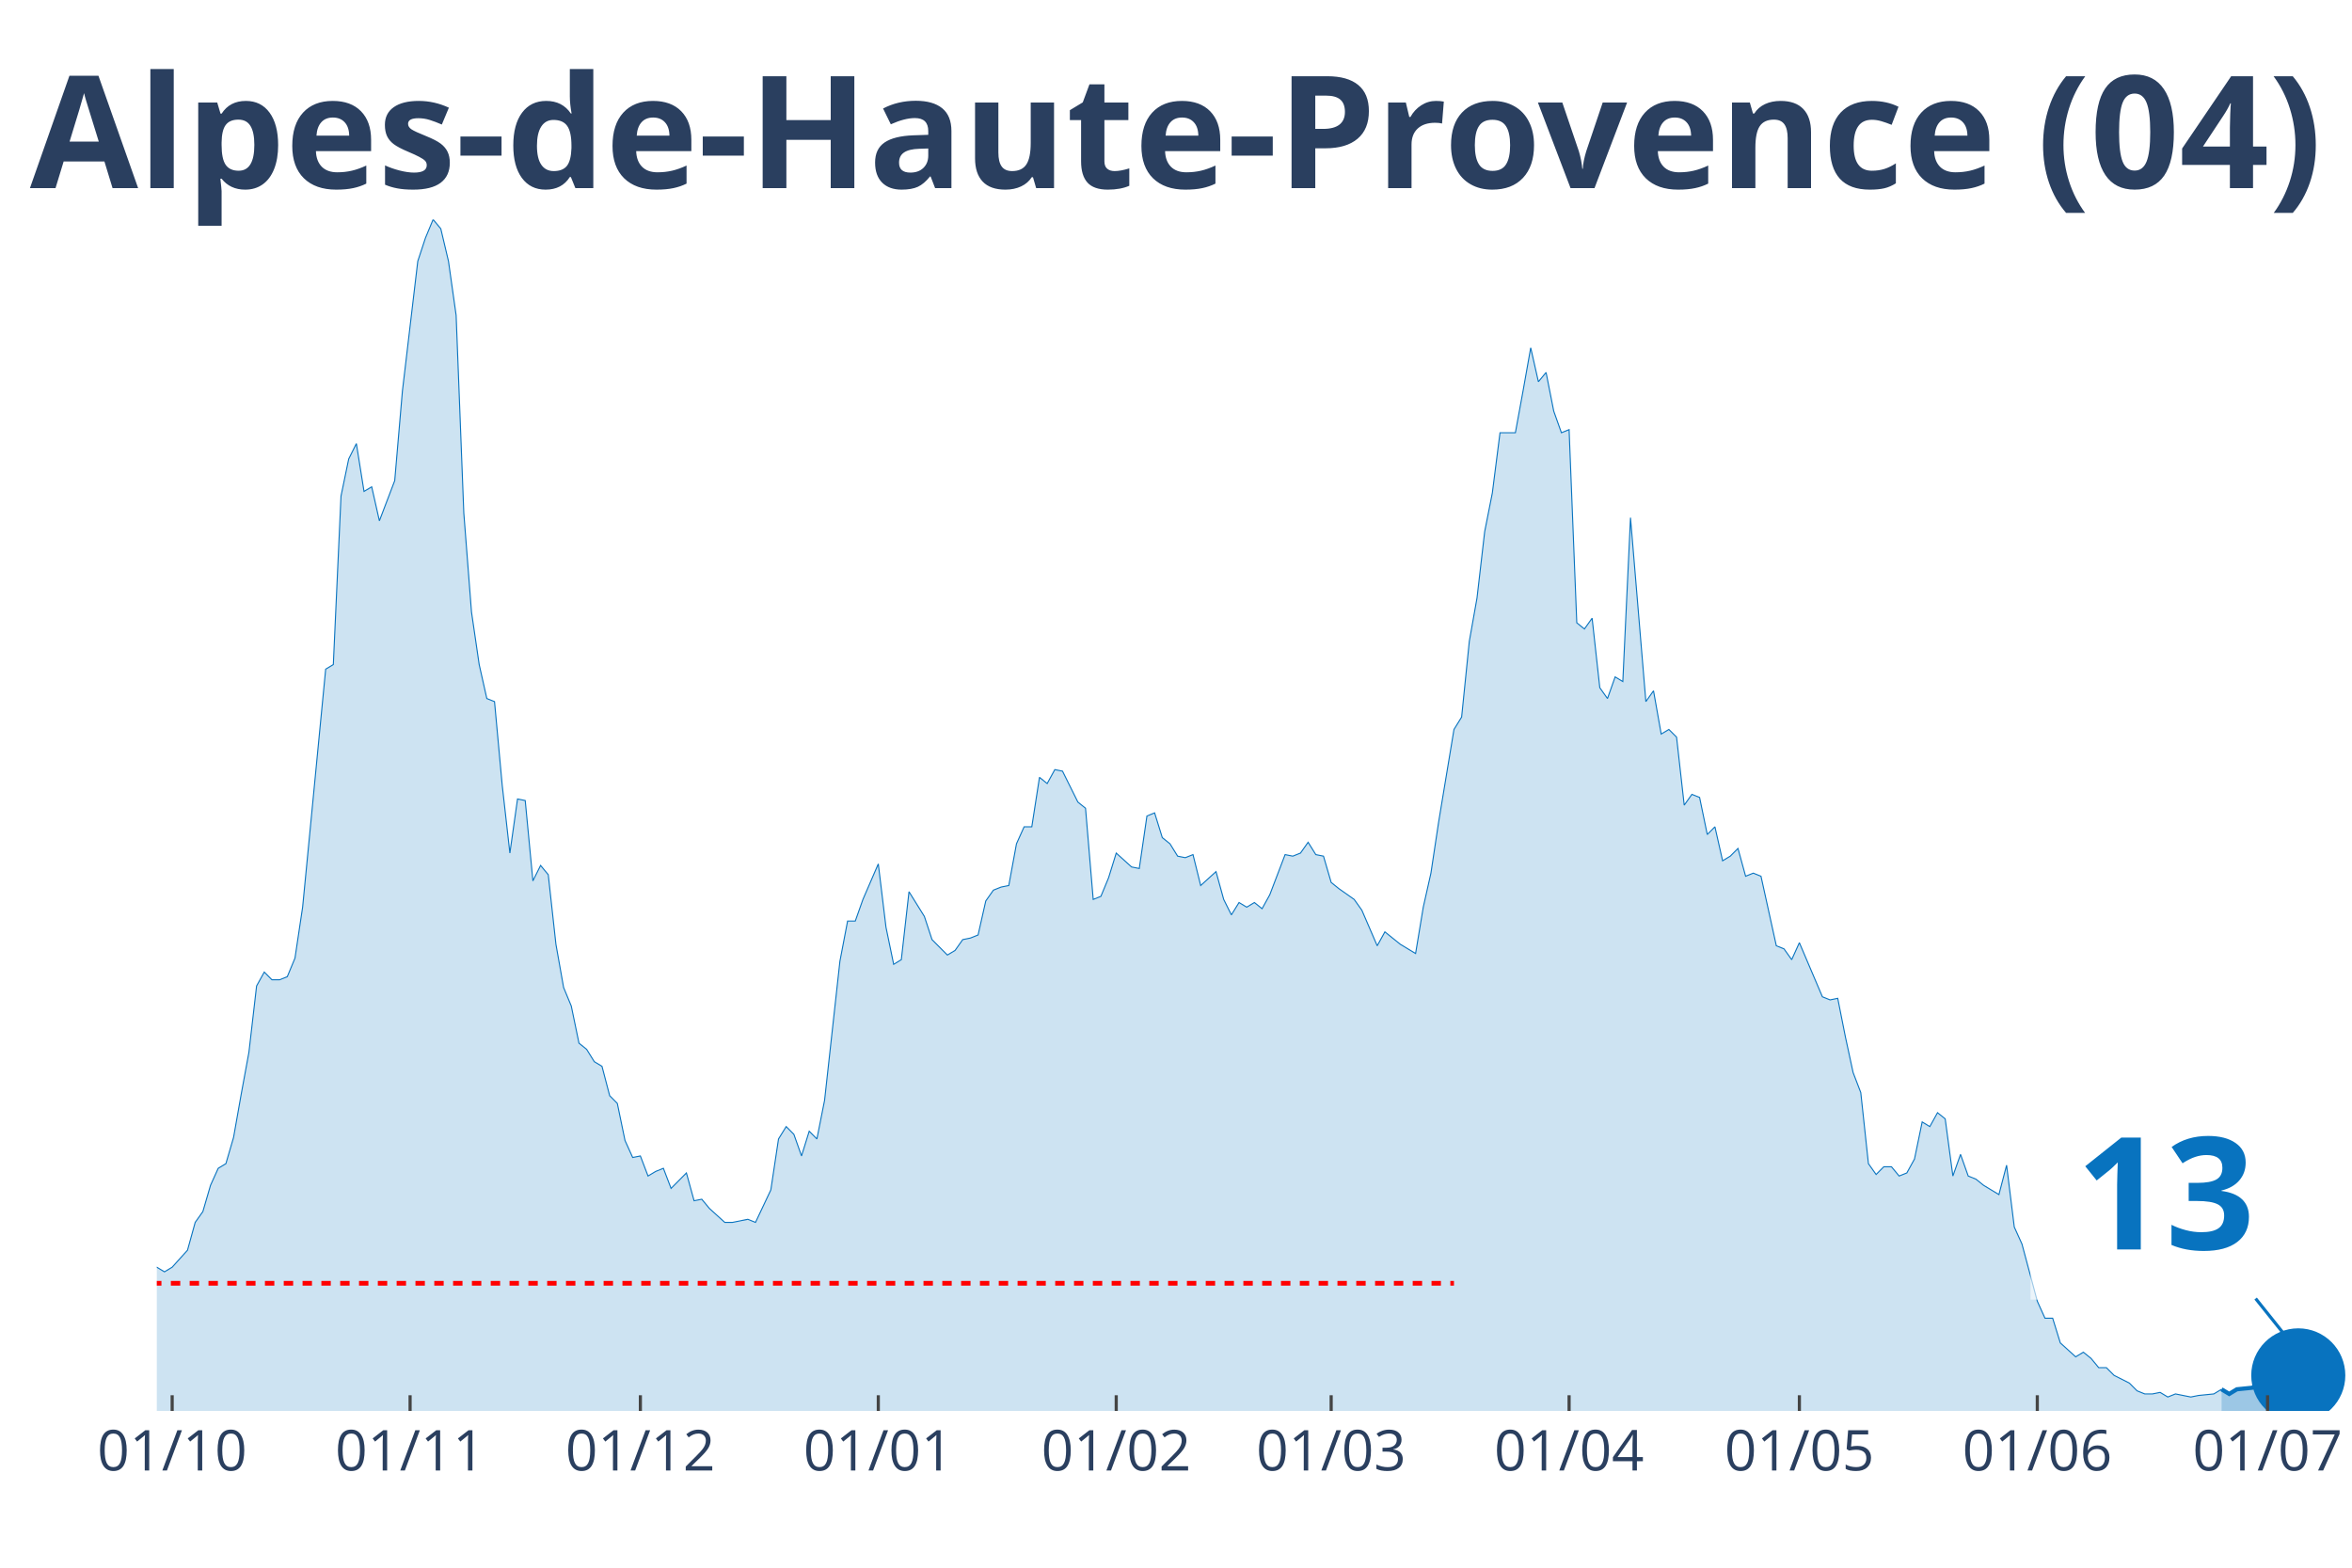
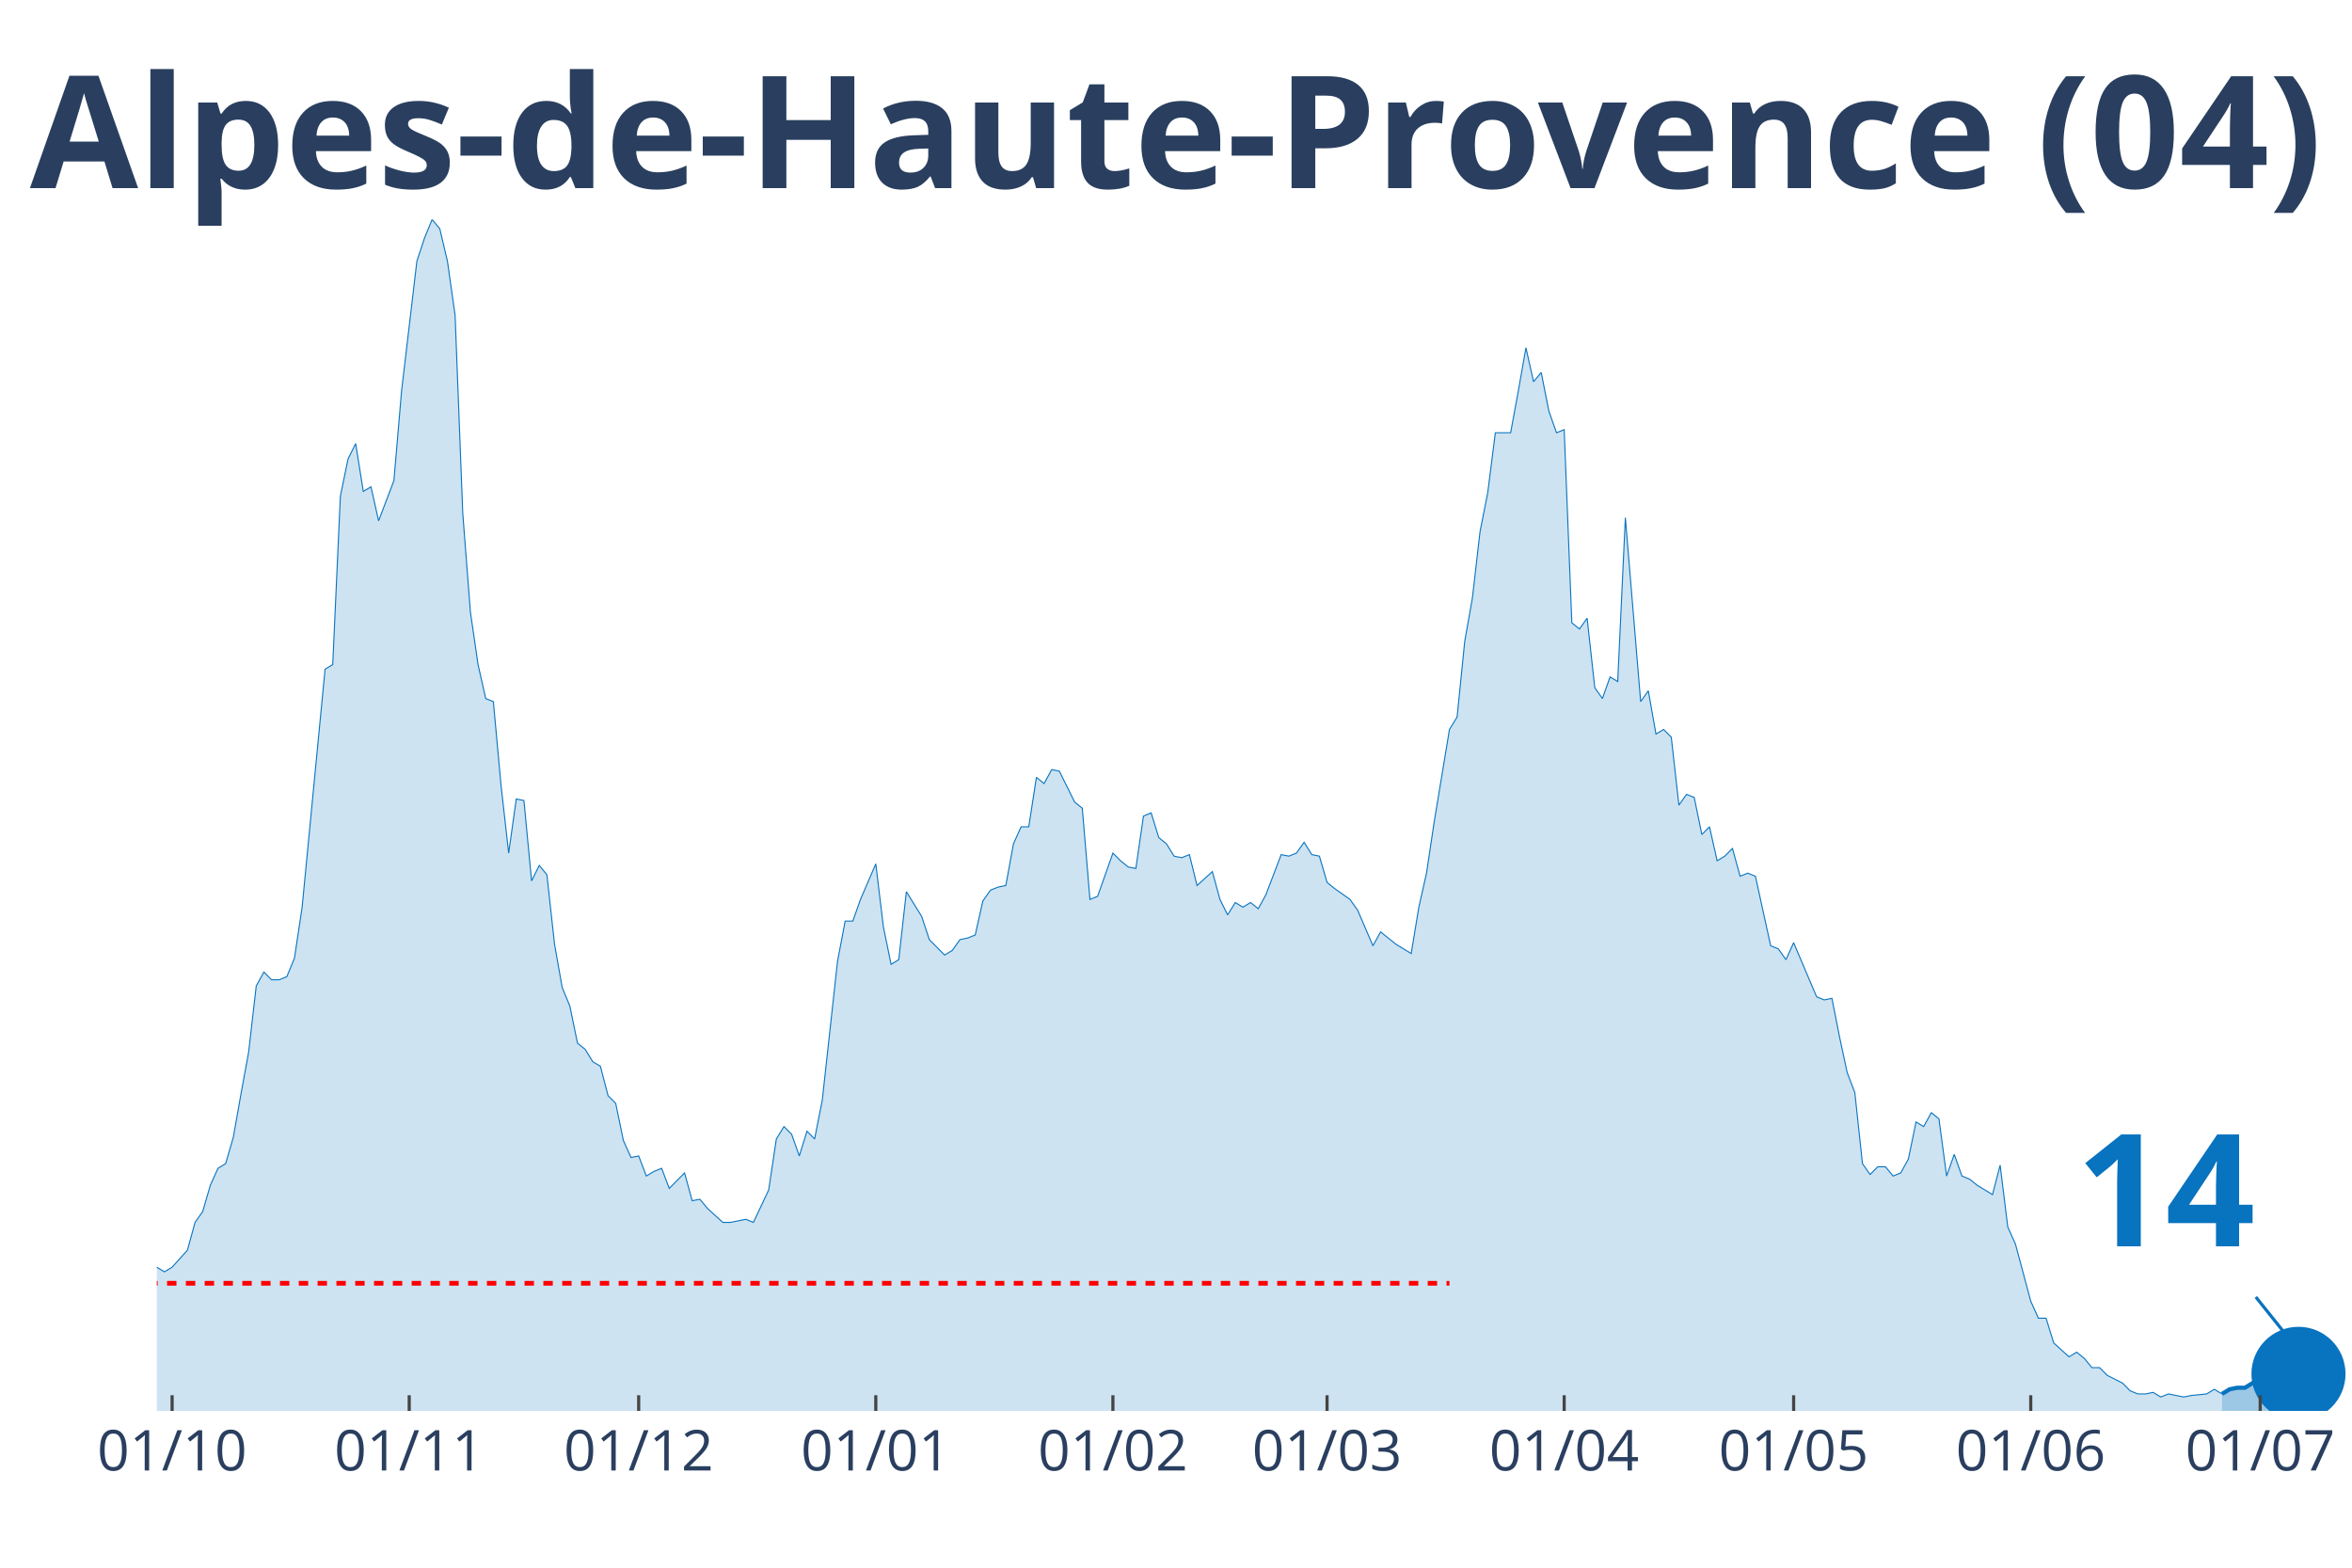
<svg xmlns="http://www.w3.org/2000/svg" class="main-svg" width="1125" height="750" style="" viewBox="0 0 750 500">
  <rect x="0" y="0" width="750" height="500" style="fill: rgb(0, 0, 0); fill-opacity: 0;" />
-   <defs id="defs-497012">
+   <defs id="defs-835267">
    <g class="clips">
-       <clipPath id="clip497012xyplot" class="plotclip">
+       <clipPath id="clip835267xyplot" class="plotclip">
        <rect width="700" height="380" />
      </clipPath>
-       <clipPath class="axesclip" id="clip497012x">
+       <clipPath class="axesclip" id="clip835267x">
        <rect x="50" y="0" width="700" height="500" />
      </clipPath>
-       <clipPath class="axesclip" id="clip497012y">
+       <clipPath class="axesclip" id="clip835267y">
        <rect x="0" y="70" width="750" height="380" />
      </clipPath>
-       <clipPath class="axesclip" id="clip497012xy">
+       <clipPath class="axesclip" id="clip835267xy">
        <rect x="50" y="70" width="700" height="380" />
      </clipPath>
    </g>
    <g class="gradients" />
  </defs>
  <g class="bglayer">
    <rect class="bg" x="50" y="70" width="700" height="380" style="fill: rgb(0, 0, 0); fill-opacity: 0; stroke-width: 0;" />
  </g>
  <g class="layer-below">
    <g class="imagelayer" />
    <g class="shapelayer" />
  </g>
  <g class="cartesianlayer">
    <g class="subplot xy">
      <g class="layer-subplot">
        <g class="shapelayer" />
        <g class="imagelayer" />
      </g>
      <g class="gridlayer">
        <g class="x">
-           <path class="xgrid crisp" transform="translate(54.9,0)" d="M0,70v380" style="stroke: rgb(255, 255, 255); stroke-opacity: 1; stroke-width: 1px;" />
-           <path class="xgrid crisp" transform="translate(130.77,0)" d="M0,70v380" style="stroke: rgb(255, 255, 255); stroke-opacity: 1; stroke-width: 1px;" />
-           <path class="xgrid crisp" transform="translate(204.2,0)" d="M0,70v380" style="stroke: rgb(255, 255, 255); stroke-opacity: 1; stroke-width: 1px;" />
-           <path class="xgrid crisp" transform="translate(280.07,0)" d="M0,70v380" style="stroke: rgb(255, 255, 255); stroke-opacity: 1; stroke-width: 1px;" />
-           <path class="xgrid crisp" transform="translate(355.94,0)" d="M0,70v380" style="stroke: rgb(255, 255, 255); stroke-opacity: 1; stroke-width: 1px;" />
-           <path class="xgrid crisp" transform="translate(424.48,0)" d="M0,70v380" style="stroke: rgb(255, 255, 255); stroke-opacity: 1; stroke-width: 1px;" />
-           <path class="xgrid crisp" transform="translate(500.35,0)" d="M0,70v380" style="stroke: rgb(255, 255, 255); stroke-opacity: 1; stroke-width: 1px;" />
-           <path class="xgrid crisp" transform="translate(573.78,0)" d="M0,70v380" style="stroke: rgb(255, 255, 255); stroke-opacity: 1; stroke-width: 1px;" />
-           <path class="xgrid crisp" transform="translate(649.65,0)" d="M0,70v380" style="stroke: rgb(255, 255, 255); stroke-opacity: 1; stroke-width: 1px;" />
-           <path class="xgrid crisp" transform="translate(723.08,0)" d="M0,70v380" style="stroke: rgb(255, 255, 255); stroke-opacity: 1; stroke-width: 1px;" />
+           <path class="xgrid crisp" transform="translate(54.88,0)" d="M0,70v380" style="stroke: rgb(255, 255, 255); stroke-opacity: 1; stroke-width: 1px;" />
+           <path class="xgrid crisp" transform="translate(130.49,0)" d="M0,70v380" style="stroke: rgb(255, 255, 255); stroke-opacity: 1; stroke-width: 1px;" />
+           <path class="xgrid crisp" transform="translate(203.66,0)" d="M0,70v380" style="stroke: rgb(255, 255, 255); stroke-opacity: 1; stroke-width: 1px;" />
+           <path class="xgrid crisp" transform="translate(279.27,0)" d="M0,70v380" style="stroke: rgb(255, 255, 255); stroke-opacity: 1; stroke-width: 1px;" />
+           <path class="xgrid crisp" transform="translate(354.88,0)" d="M0,70v380" style="stroke: rgb(255, 255, 255); stroke-opacity: 1; stroke-width: 1px;" />
+           <path class="xgrid crisp" transform="translate(423.17,0)" d="M0,70v380" style="stroke: rgb(255, 255, 255); stroke-opacity: 1; stroke-width: 1px;" />
+           <path class="xgrid crisp" transform="translate(498.78,0)" d="M0,70v380" style="stroke: rgb(255, 255, 255); stroke-opacity: 1; stroke-width: 1px;" />
+           <path class="xgrid crisp" transform="translate(571.95,0)" d="M0,70v380" style="stroke: rgb(255, 255, 255); stroke-opacity: 1; stroke-width: 1px;" />
+           <path class="xgrid crisp" transform="translate(647.56,0)" d="M0,70v380" style="stroke: rgb(255, 255, 255); stroke-opacity: 1; stroke-width: 1px;" />
+           <path class="xgrid crisp" transform="translate(720.73,0)" d="M0,70v380" style="stroke: rgb(255, 255, 255); stroke-opacity: 1; stroke-width: 1px;" />
        </g>
        <g class="y" />
      </g>
      <g class="zerolinelayer" />
      <path class="xlines-below" />
      <path class="ylines-below" />
      <g class="overlines-below" />
      <g class="xaxislayer-below" />
      <g class="yaxislayer-below" />
      <g class="overaxes-below" />
-       <g class="plot" transform="translate(50, 70)" clip-path="url('#clip497012xyplot')">
+       <g class="plot" transform="translate(50, 70)" clip-path="url('#clip835267xyplot')">
        <g class="scatterlayer mlayer">
-           <g class="trace scatter trace5b126e" style="stroke-miterlimit: 2;">
+           <g class="trace scatter trace226996" style="stroke-miterlimit: 2;">
            <g class="fills">
              <g>
-                 <path class="js-fill" d="M658.39,380L-332.87,380L-332.87,378.03L-315.73,378.03L-313.29,379.01L-303.5,379.01L-301.05,379.01L-163.99,377.54L-161.54,375.07L-146.85,373.59L-144.41,376.06L-139.51,374.58L-137.06,372.11L-129.72,367.19L-127.27,362.26L-119.93,354.86L-117.48,356.34L-112.59,358.81L-110.14,357.33L-105.24,353.88L-102.8,354.86L-97.9,353.39L-95.45,343.04L-83.22,334.16L-80.77,334.66L-78.32,340.08L-75.87,341.06L-73.43,344.02L-70.98,344.51L-63.64,345.5L-61.19,341.56L-53.85,345.01L-51.4,345.5L-48.95,339.09L-46.5,338.6L-41.61,333.67L-39.16,328.74L-36.71,329.23L-34.27,328.25L-31.82,332.68L-29.37,332.19L-26.92,333.67L-24.48,329.23L-22.03,325.29L-19.58,317.41L-17.13,317.9L-14.69,316.91L-12.24,317.9L-9.79,320.86L-7.34,324.31L-4.9,331.21L-2.45,334.66L0,334.16L2.45,335.64L4.9,334.16L9.79,328.74L12.24,319.87L14.69,316.42L17.13,308.04L19.58,302.62L22.03,301.14L24.48,292.76L26.92,278.96L29.37,265.65L31.82,244.46L34.27,240.03L36.71,242.49L39.16,242.49L41.61,241.5L44.06,235.59L46.5,219.33L53.85,143.42L56.29,141.95L58.74,88.22L61.19,76.39L63.64,71.47L66.08,86.74L68.53,85.27L70.98,96.11L75.87,83.29L78.32,54.71L83.22,13.31L85.66,5.91L88.11,0L90.56,2.96L93.01,13.31L95.45,30.56L97.9,93.64L100.35,125.19L102.8,141.95L105.24,152.79L107.69,153.77L110.14,180.39L112.59,202.08L115.03,184.82L117.48,185.32L119.93,210.95L122.38,206.02L124.83,208.98L127.27,231.15L129.72,244.95L132.17,250.87L134.62,262.7L137.06,264.67L139.51,268.61L141.96,270.09L144.41,279.46L146.85,281.92L149.3,293.75L151.75,299.17L154.2,298.68L156.64,305.08L159.09,303.61L161.54,302.62L163.99,309.03L168.88,304.1L171.33,312.97L173.78,312.48L176.22,315.43L181.12,319.87L183.57,319.87L188.46,318.88L190.91,319.87L195.8,309.52L198.25,293.26L200.7,289.31L203.15,291.78L205.59,298.68L208.04,290.79L210.49,293.26L212.94,280.93L217.83,236.58L220.28,223.76L222.73,223.76L225.17,216.86L230.07,205.53L232.52,225.73L234.97,237.56L237.41,236.08L239.86,214.4L242.31,218.34L244.76,222.28L247.2,229.68L252.1,234.6L254.55,233.13L256.99,229.68L259.44,229.18L261.89,228.2L264.34,217.35L266.78,213.9L269.23,212.92L271.68,212.43L274.13,199.12L276.57,193.7L279.02,193.7L281.47,177.92L283.92,179.9L286.36,175.46L288.81,175.95L293.71,185.81L296.15,187.78L298.6,216.86L301.05,215.88L303.5,209.96L305.94,202.08L310.84,206.51L313.29,207L315.73,190.25L318.18,189.26L320.63,197.15L323.08,199.12L325.52,203.06L327.97,203.55L330.42,202.57L332.87,212.43L337.76,207.99L340.21,216.86L342.66,221.79L345.1,217.85L347.55,219.33L350,217.85L352.45,219.82L354.9,215.38L359.79,202.57L362.24,203.06L364.69,202.08L367.13,198.63L369.58,202.57L372.03,203.06L374.48,211.44L376.92,213.41L381.82,216.86L384.27,220.31L389.16,231.65L391.61,227.21L396.5,231.15L398.95,232.63L401.4,234.11L403.85,219.33L406.29,208.48L408.74,192.22L413.64,162.65L416.08,158.7L418.53,134.55L420.98,120.75L423.43,99.56L425.87,87.24L428.32,68.02L430.77,68.02L433.22,68.02L435.66,54.71L438.11,40.91L440.56,51.75L443.01,48.79L445.45,61.12L447.9,68.02L450.35,67.03L452.8,128.64L455.24,130.61L457.69,127.16L460.14,149.34L462.59,152.79L465.03,145.89L467.48,147.37L469.93,95.12L474.83,153.77L477.27,150.32L479.72,164.12L482.17,162.65L484.62,165.11L487.06,186.8L489.51,183.35L491.96,184.33L494.41,196.16L496.85,193.7L499.3,204.54L501.75,203.06L504.2,200.6L506.64,209.47L509.09,208.48L511.54,209.47L516.43,231.65L518.88,232.63L521.33,236.08L523.78,230.66L531.12,247.91L533.57,248.9L536.01,248.4L538.46,260.73L540.91,272.06L543.36,278.47L545.8,301.14L548.25,304.59L550.7,302.13L553.15,302.13L555.59,305.08L558.04,304.1L560.49,299.66L562.94,287.83L565.38,289.31L567.83,284.88L570.28,286.85L572.73,305.08L575.17,298.18L577.62,305.08L580.07,306.07L582.52,308.04L587.41,311L589.86,301.63L592.31,321.35L594.76,326.77L599.65,345.01L602.1,350.43L604.55,350.43L606.99,358.31L611.89,362.75L614.34,361.27L616.78,363.24L619.23,366.2L621.68,366.2L624.13,368.66L629.02,371.13L631.47,373.59L633.92,374.58L636.36,374.58L638.81,374.09L641.26,375.56L643.71,374.58L646.15,375.07L648.6,375.56L651.05,375.07L655.94,374.58L658.39,373.1" style="fill: rgb(8, 115, 191); fill-opacity: 0.2; stroke-width: 0;" />
+                 <path class="js-fill" d="M658.54,380L-331.71,380L-331.71,378.03L-314.63,378.03L-312.2,379.01L-302.44,379.01L-300,379.01L-163.41,377.54L-160.98,375.07L-146.34,373.59L-143.9,376.06L-139.02,374.58L-136.59,372.11L-129.27,367.19L-126.83,362.26L-119.51,354.86L-117.07,356.34L-112.2,358.81L-109.76,357.33L-104.88,353.88L-102.44,354.86L-97.56,353.39L-95.12,343.04L-82.93,334.16L-80.49,334.66L-78.05,340.08L-75.61,341.06L-73.17,344.02L-70.73,344.51L-63.41,345.5L-60.98,341.56L-53.66,345.01L-51.22,345.5L-48.78,339.09L-46.34,338.6L-41.46,333.67L-39.02,328.74L-36.59,329.23L-34.15,328.25L-31.71,332.68L-29.27,332.19L-26.83,333.67L-24.39,329.23L-21.95,325.29L-19.51,317.41L-17.07,317.9L-14.63,316.91L-12.2,317.9L-9.76,320.86L-7.32,324.31L-4.88,331.21L-2.44,334.66L0,334.16L2.44,335.64L4.88,334.16L9.76,328.74L12.2,319.87L14.63,316.42L17.07,308.04L19.51,302.62L21.95,301.14L24.39,292.76L26.83,278.96L29.27,265.65L31.71,244.46L34.15,240.03L36.59,242.49L39.02,242.49L41.46,241.5L43.9,235.59L46.34,219.33L53.66,143.42L56.1,141.95L58.54,88.22L60.98,76.39L63.41,71.47L65.85,86.74L68.29,85.27L70.73,96.11L75.61,83.29L78.05,54.71L82.93,13.31L85.37,5.91L87.8,0L90.24,2.96L92.68,13.31L95.12,30.56L97.56,93.64L100,125.19L102.44,141.95L104.88,152.79L107.32,153.77L109.76,180.39L112.2,202.08L114.63,184.82L117.07,185.32L119.51,210.95L121.95,206.02L124.39,208.98L126.83,231.15L129.27,244.95L131.71,250.87L134.15,262.7L136.59,264.67L139.02,268.61L141.46,270.09L143.9,279.46L146.34,281.92L148.78,293.75L151.22,299.17L153.66,298.68L156.1,305.08L158.54,303.61L160.98,302.62L163.41,309.03L168.29,304.1L170.73,312.97L173.17,312.48L175.61,315.43L180.49,319.87L182.93,319.87L187.8,318.88L190.24,319.87L195.12,309.52L197.56,293.26L200,289.31L202.44,291.78L204.88,298.68L207.32,290.79L209.76,293.26L212.2,280.93L217.07,236.58L219.51,223.76L221.95,223.76L224.39,216.86L229.27,205.53L231.71,225.73L234.15,237.56L236.59,236.08L239.02,214.4L241.46,218.34L243.9,222.28L246.34,229.68L251.22,234.6L253.66,233.13L256.1,229.68L258.54,229.18L260.98,228.2L263.41,217.35L265.85,213.9L268.29,212.92L270.73,212.43L273.17,199.12L275.61,193.7L278.05,193.7L280.49,177.92L282.93,179.9L285.37,175.46L287.8,175.95L292.68,185.81L295.12,187.78L297.56,216.86L300,215.88L304.88,202.08L307.32,204.54L309.76,206.51L312.2,207L314.63,190.25L317.07,189.26L319.51,197.15L321.95,199.12L324.39,203.06L326.83,203.55L329.27,202.57L331.71,212.43L336.59,207.99L339.02,216.86L341.46,221.79L343.9,217.85L346.34,219.33L348.78,217.85L351.22,219.82L353.66,215.38L358.54,202.57L360.98,203.06L363.41,202.08L365.85,198.63L368.29,202.57L370.73,203.06L373.17,211.44L375.61,213.41L380.49,216.86L382.93,220.31L387.8,231.65L390.24,227.21L395.12,231.15L397.56,232.63L400,234.11L402.44,219.33L404.88,208.48L407.32,192.22L412.2,162.65L414.63,158.7L417.07,134.55L419.51,120.75L421.95,99.56L424.39,87.24L426.83,68.02L429.27,68.02L431.71,68.02L434.15,54.71L436.59,40.91L439.02,51.75L441.46,48.79L443.9,61.12L446.34,68.02L448.78,67.03L451.22,128.64L453.66,130.61L456.1,127.16L458.54,149.34L460.98,152.79L463.41,145.89L465.85,147.37L468.29,95.12L473.17,153.77L475.61,150.32L478.05,164.12L480.49,162.65L482.93,165.11L485.37,186.8L487.8,183.35L490.24,184.33L492.68,196.16L495.12,193.7L497.56,204.54L500,203.06L502.44,200.6L504.88,209.47L507.32,208.48L509.76,209.47L514.63,231.65L517.07,232.63L519.51,236.08L521.95,230.66L529.27,247.91L531.71,248.9L534.15,248.4L536.59,260.73L539.02,272.06L541.46,278.47L543.9,301.14L546.34,304.59L548.78,302.13L551.22,302.13L553.66,305.08L556.1,304.1L558.54,299.66L560.98,287.83L563.41,289.31L565.85,284.88L568.29,286.85L570.73,305.08L573.17,298.18L575.61,305.08L578.05,306.07L580.49,308.04L585.37,311L587.8,301.63L590.24,321.35L592.68,326.77L597.56,345.01L600,350.43L602.44,350.43L604.88,358.31L609.76,362.75L612.2,361.27L614.63,363.24L617.07,366.2L619.51,366.2L621.95,368.66L626.83,371.13L629.27,373.59L631.71,374.58L634.15,374.58L636.59,374.09L639.02,375.56L641.46,374.58L643.9,375.07L646.34,375.56L648.78,375.07L653.66,374.58L656.1,373.1L658.54,374.58" style="fill: rgb(8, 115, 191); fill-opacity: 0.2; stroke-width: 0;" />
              </g>
            </g>
            <g class="errorbars" />
            <g class="lines">
-               <path class="js-line" d="M-332.87,378.03L-315.73,378.03L-313.29,379.01L-303.5,379.01L-301.05,379.01L-163.99,377.54L-161.54,375.07L-146.85,373.59L-144.41,376.06L-139.51,374.58L-137.06,372.11L-129.72,367.19L-127.27,362.26L-119.93,354.86L-117.48,356.34L-112.59,358.81L-110.14,357.33L-105.24,353.88L-102.8,354.86L-97.9,353.39L-95.45,343.04L-83.22,334.16L-80.77,334.66L-78.32,340.08L-75.87,341.06L-73.43,344.02L-70.98,344.51L-63.64,345.5L-61.19,341.56L-53.85,345.01L-51.4,345.5L-48.95,339.09L-46.5,338.6L-41.61,333.67L-39.16,328.74L-36.71,329.23L-34.27,328.25L-31.82,332.68L-29.37,332.19L-26.92,333.67L-24.48,329.23L-22.03,325.29L-19.58,317.41L-17.13,317.9L-14.69,316.91L-12.24,317.9L-9.79,320.86L-7.34,324.31L-4.9,331.21L-2.45,334.66L0,334.16L2.45,335.64L4.9,334.16L9.79,328.74L12.24,319.87L14.69,316.42L17.13,308.04L19.58,302.62L22.03,301.14L24.48,292.76L26.92,278.96L29.37,265.65L31.82,244.46L34.27,240.03L36.71,242.49L39.16,242.49L41.61,241.5L44.06,235.59L46.5,219.33L53.85,143.42L56.29,141.95L58.74,88.22L61.19,76.39L63.64,71.47L66.08,86.74L68.53,85.27L70.98,96.11L75.87,83.29L78.32,54.71L83.22,13.31L85.66,5.91L88.11,0L90.56,2.96L93.01,13.31L95.45,30.56L97.9,93.64L100.35,125.19L102.8,141.95L105.24,152.79L107.69,153.77L110.14,180.39L112.59,202.08L115.03,184.82L117.48,185.32L119.93,210.95L122.38,206.02L124.83,208.98L127.27,231.15L129.72,244.95L132.17,250.87L134.62,262.7L137.06,264.67L139.51,268.61L141.96,270.09L144.41,279.46L146.85,281.92L149.3,293.75L151.75,299.17L154.2,298.68L156.64,305.08L159.09,303.61L161.54,302.62L163.99,309.03L168.88,304.1L171.33,312.97L173.78,312.48L176.22,315.43L181.12,319.87L183.57,319.87L188.46,318.88L190.91,319.87L195.8,309.52L198.25,293.26L200.7,289.31L203.15,291.78L205.59,298.68L208.04,290.79L210.49,293.26L212.94,280.93L217.83,236.58L220.28,223.76L222.73,223.76L225.17,216.86L230.07,205.53L232.52,225.73L234.97,237.56L237.41,236.08L239.86,214.4L242.31,218.34L244.76,222.28L247.2,229.68L252.1,234.6L254.55,233.13L256.99,229.68L259.44,229.18L261.89,228.2L264.34,217.35L266.78,213.9L269.23,212.92L271.68,212.43L274.13,199.12L276.57,193.7L279.02,193.7L281.47,177.92L283.92,179.9L286.36,175.46L288.81,175.95L293.71,185.81L296.15,187.78L298.6,216.86L301.05,215.88L303.5,209.96L305.94,202.08L310.84,206.51L313.29,207L315.73,190.25L318.18,189.26L320.63,197.15L323.08,199.12L325.52,203.06L327.97,203.55L330.42,202.57L332.87,212.43L337.76,207.99L340.21,216.86L342.66,221.79L345.1,217.85L347.55,219.33L350,217.85L352.45,219.82L354.9,215.38L359.79,202.57L362.24,203.06L364.69,202.08L367.13,198.63L369.58,202.57L372.03,203.06L374.48,211.44L376.92,213.41L381.82,216.86L384.27,220.31L389.16,231.65L391.61,227.21L396.5,231.15L398.95,232.63L401.4,234.11L403.85,219.33L406.29,208.48L408.74,192.22L413.64,162.65L416.08,158.7L418.53,134.55L420.98,120.75L423.43,99.56L425.87,87.24L428.32,68.02L430.77,68.02L433.22,68.02L435.66,54.71L438.11,40.91L440.56,51.75L443.01,48.79L445.45,61.12L447.9,68.02L450.35,67.03L452.8,128.64L455.24,130.61L457.69,127.16L460.14,149.34L462.59,152.79L465.03,145.89L467.48,147.37L469.93,95.12L474.83,153.77L477.27,150.32L479.72,164.12L482.17,162.65L484.62,165.11L487.06,186.8L489.51,183.35L491.96,184.33L494.41,196.16L496.85,193.7L499.3,204.54L501.75,203.06L504.2,200.6L506.64,209.47L509.09,208.48L511.54,209.47L516.43,231.65L518.88,232.63L521.33,236.08L523.78,230.66L531.12,247.91L533.57,248.9L536.01,248.4L538.46,260.73L540.91,272.06L543.36,278.47L545.8,301.14L548.25,304.59L550.7,302.13L553.15,302.13L555.59,305.08L558.04,304.1L560.49,299.66L562.94,287.83L565.38,289.31L567.83,284.88L570.28,286.85L572.73,305.08L575.17,298.18L577.62,305.08L580.07,306.07L582.52,308.04L587.41,311L589.86,301.63L592.31,321.35L594.76,326.77L599.65,345.01L602.1,350.43L604.55,350.43L606.99,358.31L611.89,362.75L614.34,361.27L616.78,363.24L619.23,366.2L621.68,366.2L624.13,368.66L629.02,371.13L631.47,373.59L633.92,374.58L636.36,374.58L638.81,374.09L641.26,375.56L643.71,374.58L646.15,375.07L648.6,375.56L651.05,375.07L655.94,374.58L658.39,373.1" style="vector-effect: non-scaling-stroke; fill: none; stroke: rgb(8, 115, 191); stroke-opacity: 1; stroke-width: 0.5px; opacity: 1;" />
+               <path class="js-line" d="M-331.71,378.03L-314.63,378.03L-312.2,379.01L-302.44,379.01L-300,379.01L-163.41,377.54L-160.98,375.07L-146.34,373.59L-143.9,376.06L-139.02,374.58L-136.59,372.11L-129.27,367.19L-126.83,362.26L-119.51,354.86L-117.07,356.34L-112.2,358.81L-109.76,357.33L-104.88,353.88L-102.44,354.86L-97.56,353.39L-95.12,343.04L-82.93,334.16L-80.49,334.66L-78.05,340.08L-75.61,341.06L-73.17,344.02L-70.73,344.51L-63.41,345.5L-60.98,341.56L-53.66,345.01L-51.22,345.5L-48.78,339.09L-46.34,338.6L-41.46,333.67L-39.02,328.74L-36.59,329.23L-34.15,328.25L-31.71,332.68L-29.27,332.19L-26.83,333.67L-24.39,329.23L-21.95,325.29L-19.51,317.41L-17.07,317.9L-14.63,316.91L-12.2,317.9L-9.76,320.86L-7.32,324.31L-4.88,331.21L-2.44,334.66L0,334.16L2.44,335.64L4.88,334.16L9.76,328.74L12.2,319.87L14.63,316.42L17.07,308.04L19.51,302.62L21.95,301.14L24.39,292.76L26.83,278.96L29.27,265.65L31.71,244.46L34.15,240.03L36.59,242.49L39.02,242.49L41.46,241.5L43.9,235.59L46.34,219.33L53.66,143.42L56.1,141.95L58.54,88.22L60.98,76.39L63.41,71.47L65.85,86.74L68.29,85.27L70.73,96.11L75.61,83.29L78.05,54.71L82.93,13.31L85.37,5.91L87.8,0L90.24,2.96L92.68,13.31L95.12,30.56L97.56,93.64L100,125.19L102.44,141.95L104.88,152.79L107.32,153.77L109.76,180.39L112.2,202.08L114.63,184.82L117.07,185.32L119.51,210.95L121.95,206.02L124.39,208.98L126.83,231.15L129.27,244.95L131.71,250.87L134.15,262.7L136.59,264.67L139.02,268.61L141.46,270.09L143.9,279.46L146.34,281.92L148.78,293.75L151.22,299.17L153.66,298.68L156.1,305.08L158.54,303.61L160.98,302.62L163.41,309.03L168.29,304.1L170.73,312.97L173.17,312.48L175.61,315.43L180.49,319.87L182.93,319.87L187.8,318.88L190.24,319.87L195.12,309.52L197.56,293.26L200,289.31L202.44,291.78L204.88,298.68L207.32,290.79L209.76,293.26L212.2,280.93L217.07,236.58L219.51,223.76L221.95,223.76L224.39,216.86L229.27,205.53L231.71,225.73L234.15,237.56L236.59,236.08L239.02,214.4L241.46,218.34L243.9,222.28L246.34,229.68L251.22,234.6L253.66,233.13L256.1,229.68L258.54,229.18L260.98,228.2L263.41,217.35L265.85,213.9L268.29,212.92L270.73,212.43L273.17,199.12L275.61,193.7L278.05,193.7L280.49,177.92L282.93,179.9L285.37,175.46L287.8,175.95L292.68,185.81L295.12,187.78L297.56,216.86L300,215.88L304.88,202.08L307.32,204.54L309.76,206.51L312.2,207L314.63,190.25L317.07,189.26L319.51,197.15L321.95,199.12L324.39,203.06L326.83,203.55L329.27,202.57L331.71,212.43L336.59,207.99L339.02,216.86L341.46,221.79L343.9,217.85L346.34,219.33L348.78,217.85L351.22,219.82L353.66,215.38L358.54,202.57L360.98,203.06L363.41,202.08L365.85,198.63L368.29,202.57L370.73,203.06L373.17,211.44L375.61,213.41L380.49,216.86L382.93,220.31L387.8,231.65L390.24,227.21L395.12,231.15L397.56,232.63L400,234.11L402.44,219.33L404.88,208.48L407.32,192.22L412.2,162.65L414.63,158.7L417.07,134.55L419.51,120.75L421.95,99.56L424.39,87.24L426.83,68.02L429.27,68.02L431.71,68.02L434.15,54.71L436.59,40.91L439.02,51.75L441.46,48.79L443.9,61.12L446.34,68.02L448.78,67.03L451.22,128.64L453.66,130.61L456.1,127.16L458.54,149.34L460.98,152.79L463.41,145.89L465.85,147.37L468.29,95.12L473.17,153.77L475.61,150.32L478.05,164.12L480.49,162.65L482.93,165.11L485.37,186.8L487.8,183.35L490.24,184.33L492.68,196.16L495.12,193.7L497.56,204.54L500,203.06L502.44,200.6L504.88,209.47L507.32,208.48L509.76,209.47L514.63,231.65L517.07,232.63L519.51,236.08L521.95,230.66L529.27,247.91L531.71,248.9L534.15,248.4L536.59,260.73L539.02,272.06L541.46,278.47L543.9,301.14L546.34,304.59L548.78,302.13L551.22,302.13L553.66,305.08L556.1,304.1L558.54,299.66L560.98,287.83L563.41,289.31L565.85,284.88L568.29,286.85L570.73,305.08L573.17,298.18L575.61,305.08L578.05,306.07L580.49,308.04L585.37,311L587.8,301.63L590.24,321.35L592.68,326.77L597.56,345.01L600,350.43L602.44,350.43L604.88,358.31L609.76,362.75L612.2,361.27L614.63,363.24L617.07,366.2L619.51,366.2L621.95,368.66L626.83,371.13L629.27,373.59L631.71,374.58L634.15,374.58L636.59,374.09L639.02,375.56L641.46,374.58L643.9,375.07L646.34,375.56L648.78,375.07L653.66,374.58L656.1,373.1L658.54,374.58" style="vector-effect: non-scaling-stroke; fill: none; stroke: rgb(8, 115, 191); stroke-opacity: 1; stroke-width: 0.5px; opacity: 1;" />
            </g>
            <g class="points" />
            <g class="text" />
          </g>
-           <g class="trace scatter trace6ed7b6" style="stroke-miterlimit: 2;">
+           <g class="trace scatter tracedd99fe" style="stroke-miterlimit: 2;">
            <g class="fills">
              <g>
-                 <path class="js-fill" d="M682.87,380L658.39,380L658.39,373.1L660.84,374.58L663.29,373.1L668.18,372.61L670.63,371.13L673.08,371.13L675.52,372.61L677.97,371.13L680.42,371.13L682.87,368.66" style="fill: rgb(8, 115, 191); fill-opacity: 0.4; stroke-width: 0;" />
+                 <path class="js-fill" d="M682.93,380L658.54,380L658.54,374.58L660.98,373.1L663.41,372.61L665.85,372.61L668.29,371.13L670.73,371.13L673.17,372.61L675.61,371.13L678.05,371.13L680.49,368.66L682.93,368.17" style="fill: rgb(8, 115, 191); fill-opacity: 0.4; stroke-width: 0;" />
              </g>
            </g>
            <g class="errorbars" />
            <g class="lines">
-               <path class="js-line" d="M658.39,373.1L660.84,374.58L663.29,373.1L668.18,372.61L670.63,371.13L673.08,371.13L675.52,372.61L677.97,371.13L680.42,371.13L682.87,368.66" style="vector-effect: non-scaling-stroke; fill: none; stroke: rgb(8, 115, 191); stroke-opacity: 1; stroke-width: 2px; opacity: 1;" />
+               <path class="js-line" d="M658.54,374.58L660.98,373.1L663.41,372.61L665.85,372.61L668.29,371.13L670.73,371.13L673.17,372.61L675.61,371.13L678.05,371.13L680.49,368.66L682.93,368.17" style="vector-effect: non-scaling-stroke; fill: none; stroke: rgb(8, 115, 191); stroke-opacity: 1; stroke-width: 2px; opacity: 1;" />
            </g>
            <g class="points" />
            <g class="text" />
          </g>
-           <g class="trace scatter trace5bc683" style="stroke-miterlimit: 2; opacity: 1;">
+           <g class="trace scatter trace9efd4c" style="stroke-miterlimit: 2; opacity: 1;">
            <g class="fills" />
            <g class="errorbars" />
            <g class="lines" />
            <g class="points">
-               <path class="point" transform="translate(682.87,368.66)" d="M15,0A15,15 0 1,1 0,-15A15,15 0 0,1 15,0Z" style="opacity: 1; stroke-width: 0px; fill: rgb(8, 115, 191); fill-opacity: 1;" />
+               <path class="point" transform="translate(682.93,368.17)" d="M15,0A15,15 0 1,1 0,-15A15,15 0 0,1 15,0Z" style="opacity: 1; stroke-width: 0px; fill: rgb(8, 115, 191); fill-opacity: 1;" />
            </g>
            <g class="text" />
          </g>
        </g>
      </g>
      <g class="overplot" />
      <path class="xlines-above crisp" style="fill: none; stroke-width: 1px; stroke: rgb(0, 0, 0); stroke-opacity: 0;" d="" />
      <path class="ylines-above crisp" style="fill: none;" d="M0,0" />
      <g class="overlines-above" />
      <g class="xaxislayer-above">
-         <path class="xtick ticks crisp" d="M0,450v-5" transform="translate(54.9,0)" style="stroke: rgb(68, 68, 68); stroke-opacity: 1; stroke-width: 1px;" />
-         <path class="xtick ticks crisp" d="M0,450v-5" transform="translate(130.77,0)" style="stroke: rgb(68, 68, 68); stroke-opacity: 1; stroke-width: 1px;" />
-         <path class="xtick ticks crisp" d="M0,450v-5" transform="translate(204.2,0)" style="stroke: rgb(68, 68, 68); stroke-opacity: 1; stroke-width: 1px;" />
-         <path class="xtick ticks crisp" d="M0,450v-5" transform="translate(280.07,0)" style="stroke: rgb(68, 68, 68); stroke-opacity: 1; stroke-width: 1px;" />
-         <path class="xtick ticks crisp" d="M0,450v-5" transform="translate(355.94,0)" style="stroke: rgb(68, 68, 68); stroke-opacity: 1; stroke-width: 1px;" />
-         <path class="xtick ticks crisp" d="M0,450v-5" transform="translate(424.48,0)" style="stroke: rgb(68, 68, 68); stroke-opacity: 1; stroke-width: 1px;" />
-         <path class="xtick ticks crisp" d="M0,450v-5" transform="translate(500.35,0)" style="stroke: rgb(68, 68, 68); stroke-opacity: 1; stroke-width: 1px;" />
-         <path class="xtick ticks crisp" d="M0,450v-5" transform="translate(573.78,0)" style="stroke: rgb(68, 68, 68); stroke-opacity: 1; stroke-width: 1px;" />
-         <path class="xtick ticks crisp" d="M0,450v-5" transform="translate(649.65,0)" style="stroke: rgb(68, 68, 68); stroke-opacity: 1; stroke-width: 1px;" />
-         <path class="xtick ticks crisp" d="M0,450v-5" transform="translate(723.08,0)" style="stroke: rgb(68, 68, 68); stroke-opacity: 1; stroke-width: 1px;" />
+         <path class="xtick ticks crisp" d="M0,450v-5" transform="translate(54.88,0)" style="stroke: rgb(68, 68, 68); stroke-opacity: 1; stroke-width: 1px;" />
+         <path class="xtick ticks crisp" d="M0,450v-5" transform="translate(130.49,0)" style="stroke: rgb(68, 68, 68); stroke-opacity: 1; stroke-width: 1px;" />
+         <path class="xtick ticks crisp" d="M0,450v-5" transform="translate(203.66,0)" style="stroke: rgb(68, 68, 68); stroke-opacity: 1; stroke-width: 1px;" />
+         <path class="xtick ticks crisp" d="M0,450v-5" transform="translate(279.27,0)" style="stroke: rgb(68, 68, 68); stroke-opacity: 1; stroke-width: 1px;" />
+         <path class="xtick ticks crisp" d="M0,450v-5" transform="translate(354.88,0)" style="stroke: rgb(68, 68, 68); stroke-opacity: 1; stroke-width: 1px;" />
+         <path class="xtick ticks crisp" d="M0,450v-5" transform="translate(423.17,0)" style="stroke: rgb(68, 68, 68); stroke-opacity: 1; stroke-width: 1px;" />
+         <path class="xtick ticks crisp" d="M0,450v-5" transform="translate(498.78,0)" style="stroke: rgb(68, 68, 68); stroke-opacity: 1; stroke-width: 1px;" />
+         <path class="xtick ticks crisp" d="M0,450v-5" transform="translate(571.95,0)" style="stroke: rgb(68, 68, 68); stroke-opacity: 1; stroke-width: 1px;" />
+         <path class="xtick ticks crisp" d="M0,450v-5" transform="translate(647.56,0)" style="stroke: rgb(68, 68, 68); stroke-opacity: 1; stroke-width: 1px;" />
+         <path class="xtick ticks crisp" d="M0,450v-5" transform="translate(720.73,0)" style="stroke: rgb(68, 68, 68); stroke-opacity: 1; stroke-width: 1px;" />
        <g class="xtick">
-           <text text-anchor="middle" x="0" y="469" transform="translate(54.9,0)" style="font-family: 'Open Sans', verdana, arial, sans-serif; font-size: 18px; fill: rgb(42, 63, 95); fill-opacity: 1; white-space: pre;">01/10</text>
+           <text text-anchor="middle" x="0" y="469" transform="translate(54.88,0)" style="font-family: 'Open Sans', verdana, arial, sans-serif; font-size: 18px; fill: rgb(42, 63, 95); fill-opacity: 1; white-space: pre;">01/10</text>
        </g>
        <g class="xtick">
-           <text text-anchor="middle" x="0" y="469" transform="translate(130.77,0)" style="font-family: 'Open Sans', verdana, arial, sans-serif; font-size: 18px; fill: rgb(42, 63, 95); fill-opacity: 1; white-space: pre;">01/11</text>
+           <text text-anchor="middle" x="0" y="469" transform="translate(130.49,0)" style="font-family: 'Open Sans', verdana, arial, sans-serif; font-size: 18px; fill: rgb(42, 63, 95); fill-opacity: 1; white-space: pre;">01/11</text>
        </g>
        <g class="xtick">
-           <text text-anchor="middle" x="0" y="469" transform="translate(204.2,0)" style="font-family: 'Open Sans', verdana, arial, sans-serif; font-size: 18px; fill: rgb(42, 63, 95); fill-opacity: 1; white-space: pre;">01/12</text>
+           <text text-anchor="middle" x="0" y="469" transform="translate(203.66,0)" style="font-family: 'Open Sans', verdana, arial, sans-serif; font-size: 18px; fill: rgb(42, 63, 95); fill-opacity: 1; white-space: pre;">01/12</text>
        </g>
        <g class="xtick">
-           <text text-anchor="middle" x="0" y="469" transform="translate(280.07,0)" style="font-family: 'Open Sans', verdana, arial, sans-serif; font-size: 18px; fill: rgb(42, 63, 95); fill-opacity: 1; white-space: pre;">01/01</text>
+           <text text-anchor="middle" x="0" y="469" transform="translate(279.27,0)" style="font-family: 'Open Sans', verdana, arial, sans-serif; font-size: 18px; fill: rgb(42, 63, 95); fill-opacity: 1; white-space: pre;">01/01</text>
        </g>
        <g class="xtick">
-           <text text-anchor="middle" x="0" y="469" transform="translate(355.94,0)" style="font-family: 'Open Sans', verdana, arial, sans-serif; font-size: 18px; fill: rgb(42, 63, 95); fill-opacity: 1; white-space: pre;">01/02</text>
+           <text text-anchor="middle" x="0" y="469" transform="translate(354.88,0)" style="font-family: 'Open Sans', verdana, arial, sans-serif; font-size: 18px; fill: rgb(42, 63, 95); fill-opacity: 1; white-space: pre;">01/02</text>
        </g>
        <g class="xtick">
-           <text text-anchor="middle" x="0" y="469" transform="translate(424.48,0)" style="font-family: 'Open Sans', verdana, arial, sans-serif; font-size: 18px; fill: rgb(42, 63, 95); fill-opacity: 1; white-space: pre;">01/03</text>
+           <text text-anchor="middle" x="0" y="469" transform="translate(423.17,0)" style="font-family: 'Open Sans', verdana, arial, sans-serif; font-size: 18px; fill: rgb(42, 63, 95); fill-opacity: 1; white-space: pre;">01/03</text>
        </g>
        <g class="xtick">
-           <text text-anchor="middle" x="0" y="469" transform="translate(500.35,0)" style="font-family: 'Open Sans', verdana, arial, sans-serif; font-size: 18px; fill: rgb(42, 63, 95); fill-opacity: 1; white-space: pre;">01/04</text>
+           <text text-anchor="middle" x="0" y="469" transform="translate(498.78,0)" style="font-family: 'Open Sans', verdana, arial, sans-serif; font-size: 18px; fill: rgb(42, 63, 95); fill-opacity: 1; white-space: pre;">01/04</text>
        </g>
        <g class="xtick">
-           <text text-anchor="middle" x="0" y="469" transform="translate(573.78,0)" style="font-family: 'Open Sans', verdana, arial, sans-serif; font-size: 18px; fill: rgb(42, 63, 95); fill-opacity: 1; white-space: pre;">01/05</text>
+           <text text-anchor="middle" x="0" y="469" transform="translate(571.95,0)" style="font-family: 'Open Sans', verdana, arial, sans-serif; font-size: 18px; fill: rgb(42, 63, 95); fill-opacity: 1; white-space: pre;">01/05</text>
        </g>
        <g class="xtick">
-           <text text-anchor="middle" x="0" y="469" transform="translate(649.65,0)" style="font-family: 'Open Sans', verdana, arial, sans-serif; font-size: 18px; fill: rgb(42, 63, 95); fill-opacity: 1; white-space: pre;">01/06</text>
+           <text text-anchor="middle" x="0" y="469" transform="translate(647.56,0)" style="font-family: 'Open Sans', verdana, arial, sans-serif; font-size: 18px; fill: rgb(42, 63, 95); fill-opacity: 1; white-space: pre;">01/06</text>
        </g>
        <g class="xtick">
-           <text text-anchor="middle" x="0" y="469" transform="translate(723.08,0)" style="font-family: 'Open Sans', verdana, arial, sans-serif; font-size: 18px; fill: rgb(42, 63, 95); fill-opacity: 1; white-space: pre;">01/07</text>
+           <text text-anchor="middle" x="0" y="469" transform="translate(720.73,0)" style="font-family: 'Open Sans', verdana, arial, sans-serif; font-size: 18px; fill: rgb(42, 63, 95); fill-opacity: 1; white-space: pre;">01/07</text>
        </g>
      </g>
      <g class="yaxislayer-above" />
      <g class="overaxes-above" />
    </g>
  </g>
  <g class="polarlayer" />
  <g class="ternarylayer" />
  <g class="geolayer" />
  <g class="funnelarealayer" />
  <g class="pielayer" />
  <g class="treemaplayer" />
  <g class="sunburstlayer" />
  <g class="glimages" />
-   <defs id="topdefs-497012">
+   <defs id="topdefs-835267">
    <g class="clips" />
  </defs>
  <g class="layer-above">
    <g class="imagelayer" />
    <g class="shapelayer">
-       <path data-index="0" fill-rule="evenodd" d="M-1325.52,409.29L463.64,409.29" clip-path="url('#clip497012xy')" style="opacity: 1; stroke: rgb(255, 0, 0); stroke-opacity: 1; fill: rgb(0, 0, 0); fill-opacity: 0; stroke-dasharray: 3px, 3px; stroke-width: 1.5px;" />
+       <path data-index="0" fill-rule="evenodd" d="M-1320.73,409.29L462.2,409.29" clip-path="url('#clip835267xy')" style="opacity: 1; stroke: rgb(255, 0, 0); stroke-opacity: 1; fill: rgb(0, 0, 0); fill-opacity: 0; stroke-dasharray: 3px, 3px; stroke-width: 1.5px;" />
    </g>
  </g>
  <g class="infolayer">
    <g class="g-gtitle">
      <text class="gtitle" x="375" y="25" text-anchor="middle" dy="0.7em" style="font-family: 'Open Sans', verdana, arial, sans-serif; font-size: 50px; fill: rgb(42, 63, 95); opacity: 1; font-weight: normal; white-space: pre;">
        <tspan style="font-weight:bold">Alpes-de-Haute-Provence (04)</tspan>
      </text>
    </g>
    <g class="g-xtitle" />
    <g class="annotation" data-index="0" style="opacity: 1;">
-       <g class="annotation-text-g" transform="rotate(0,690.87,378.66)">
-         <g class="cursor-pointer" transform="translate(647, 343)">
+       <g class="annotation-text-g" transform="rotate(0,690.93,378.17)">
+         <g class="cursor-pointer" transform="translate(647, 342)">
          <rect class="bg" x="0.5" y="0.5" width="86" height="71" style="stroke-width: 1px; stroke: rgb(0, 0, 0); stroke-opacity: 0; fill: rgb(255, 255, 255); fill-opacity: 0.6;" />
          <text class="annotation-text" text-anchor="middle" x="43.531" y="55.5" style="font-family: 'Open Sans', verdana, arial, sans-serif; font-size: 50px; fill: rgb(8, 115, 191); fill-opacity: 1; white-space: pre;">
-             <tspan style="font-weight:bold">13 </tspan>
+             <tspan style="font-weight:bold">14 </tspan>
          </text>
        </g>
      </g>
      <g class="annotation-arrow-g" style="opacity: 1;">
-         <path d="M719.27,414.16L730.87,428.66" style="stroke-width: 1px; stroke: rgb(8, 115, 191); stroke-opacity: 1; stroke-dasharray: 0px, 0px, 18.569px, 18.569px;" />
+         <path d="M719.33,413.67L730.93,428.17" style="stroke-width: 1px; stroke: rgb(8, 115, 191); stroke-opacity: 1; stroke-dasharray: 0px, 0px, 18.569px, 18.569px;" />
      </g>
    </g>
  </g>
</svg>
